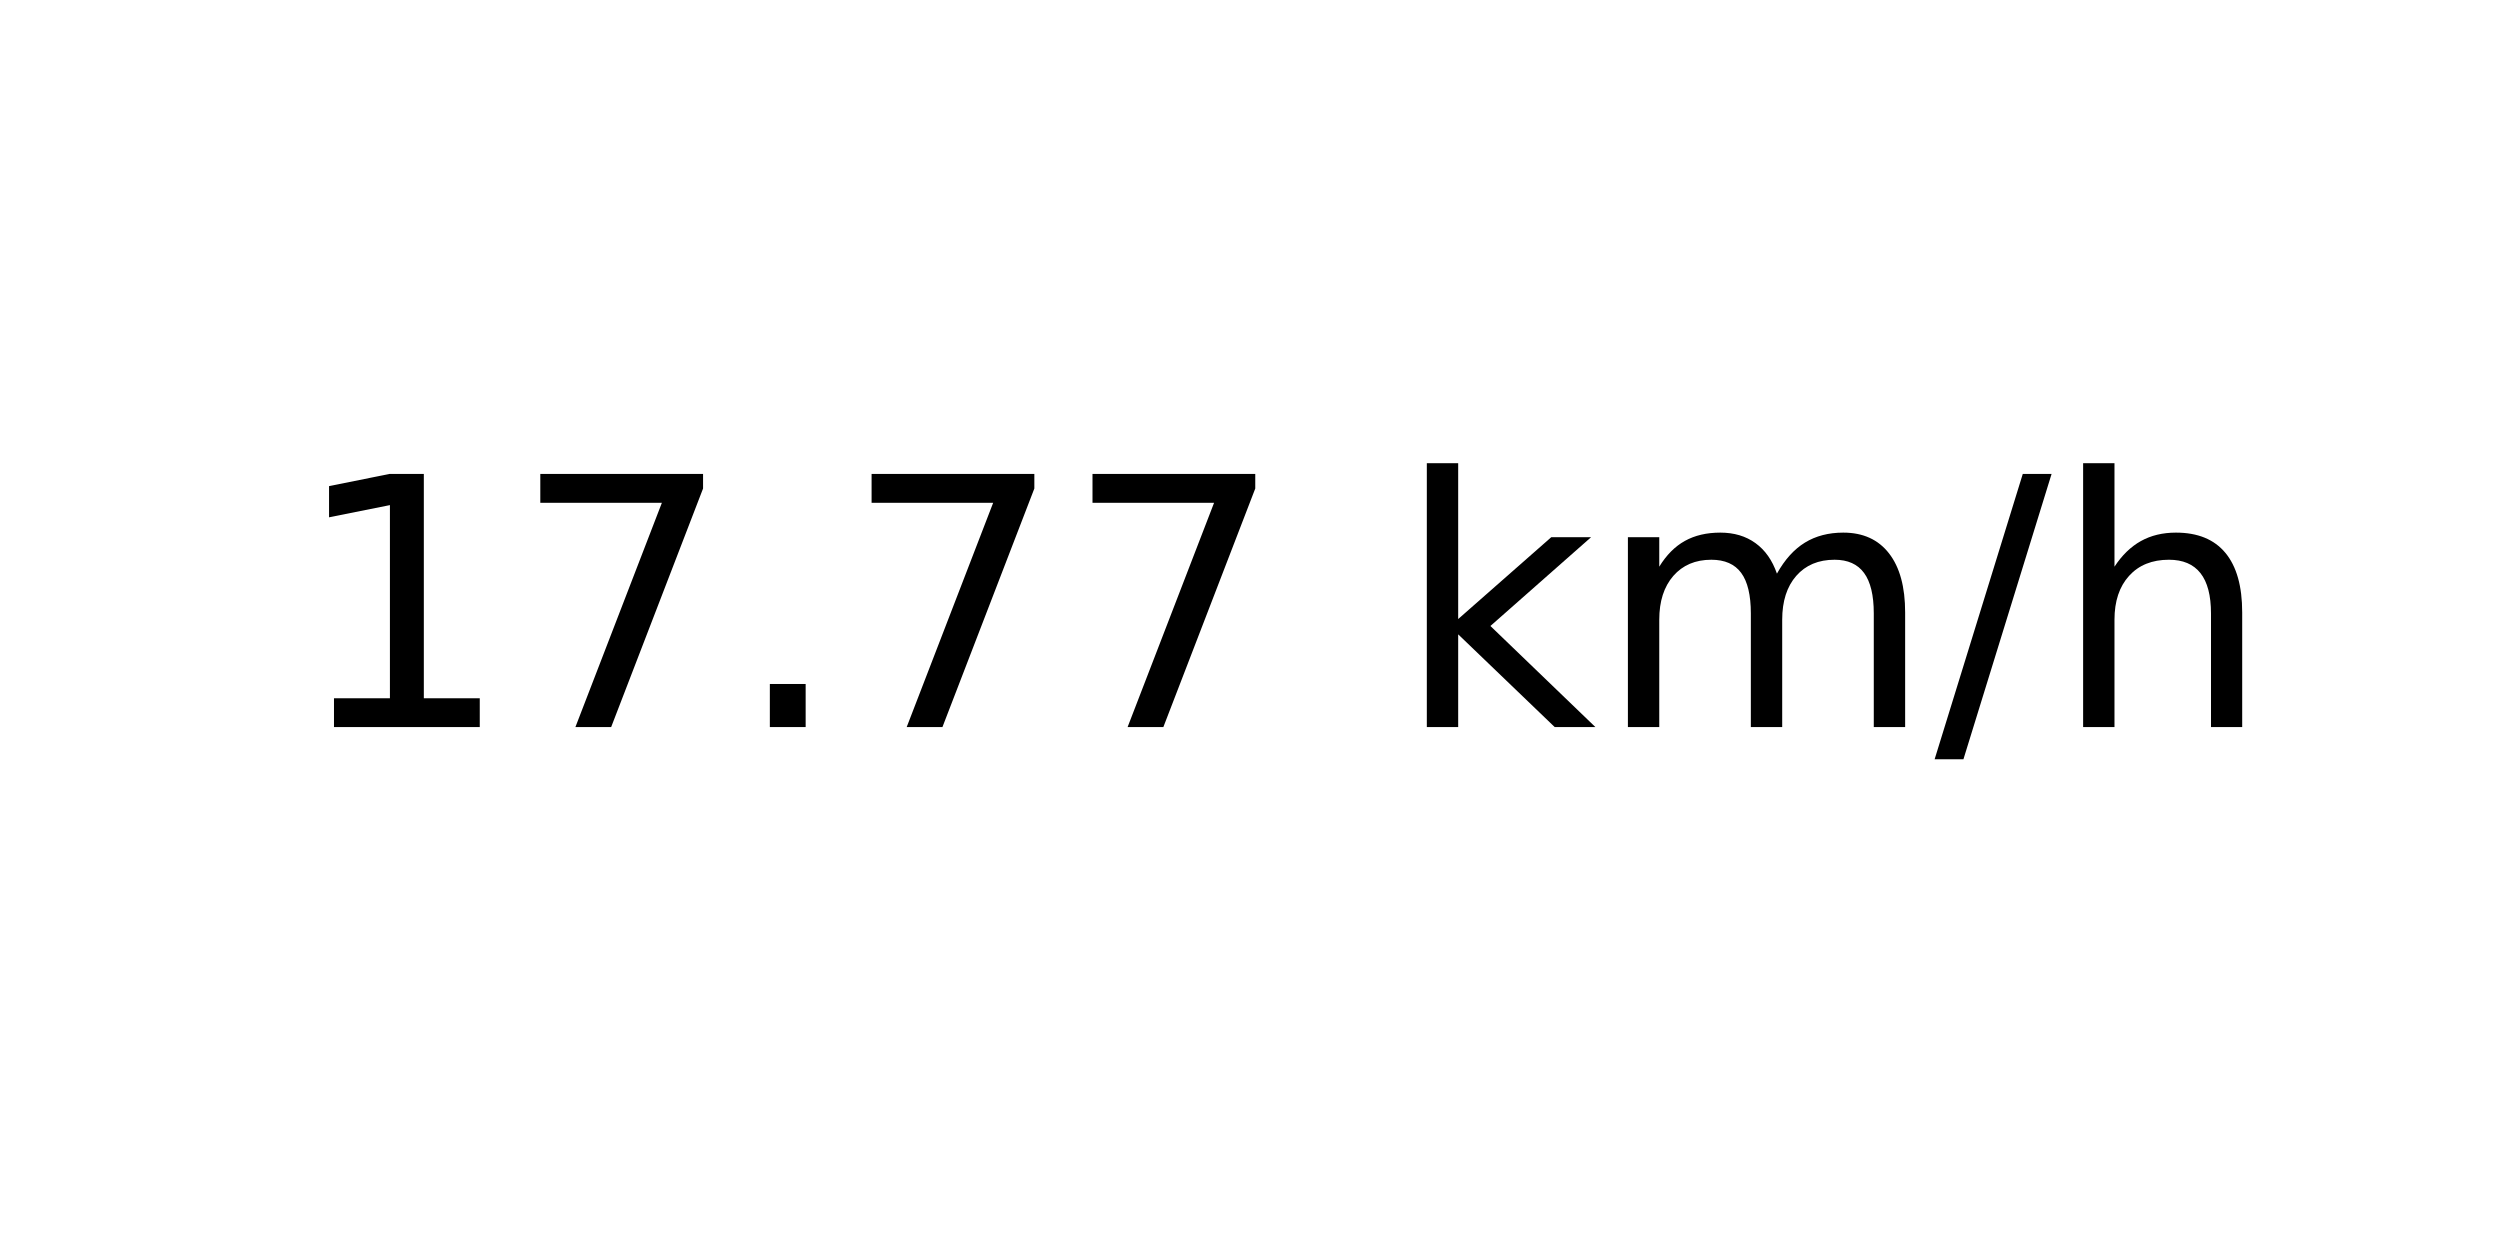
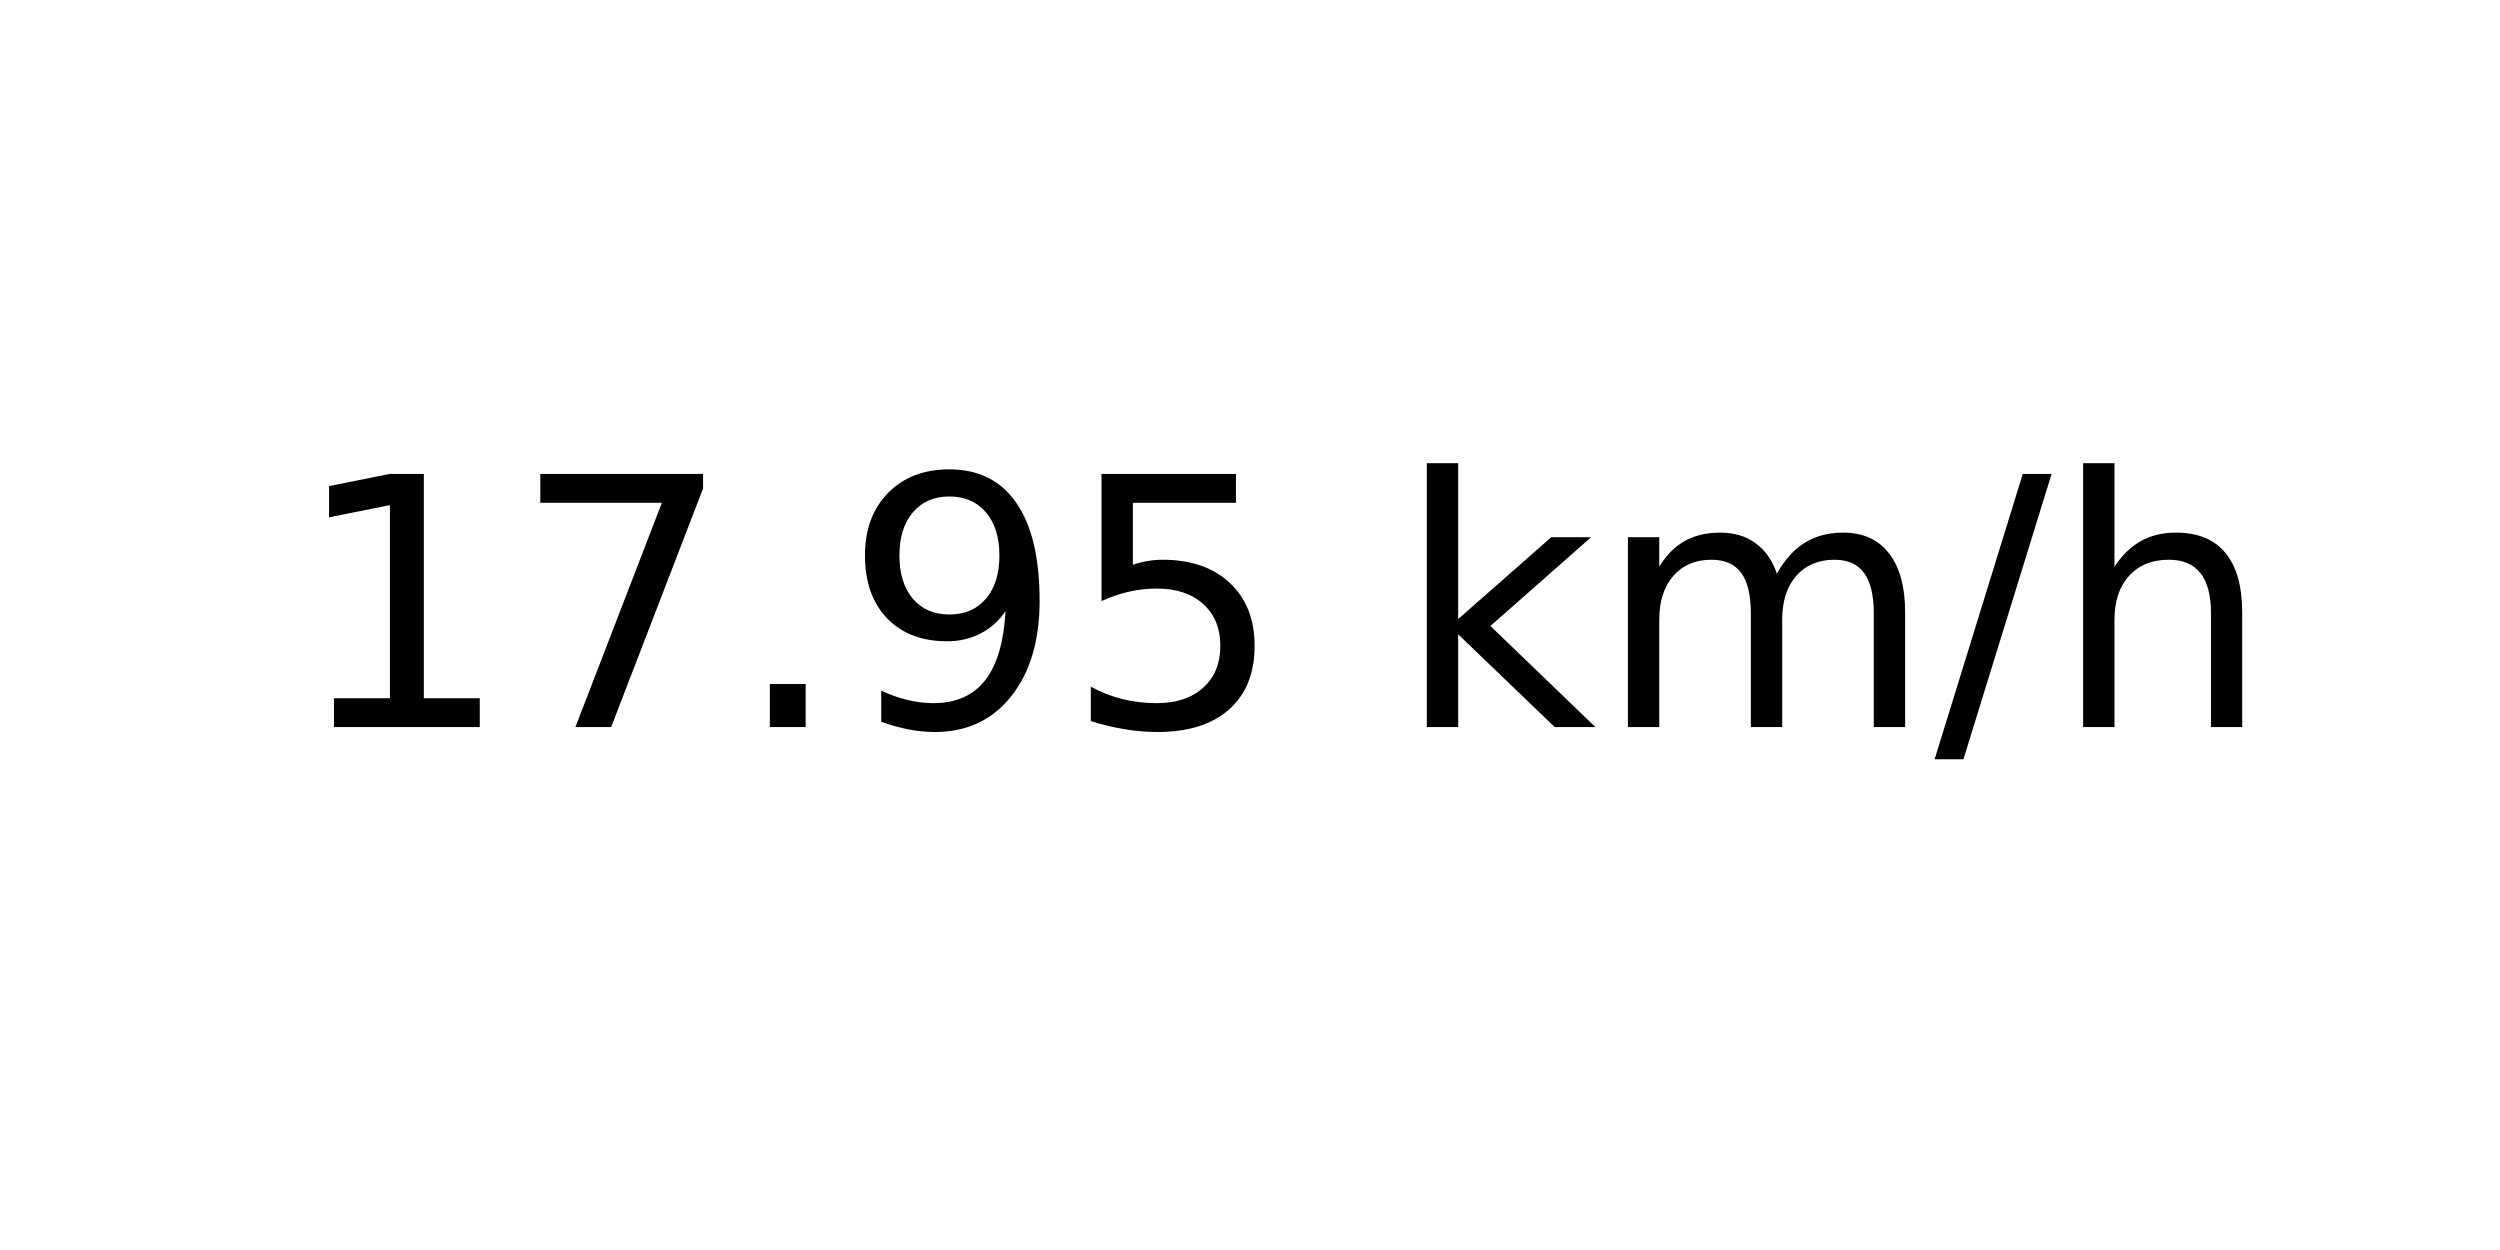
<svg xmlns="http://www.w3.org/2000/svg" xmlns:xlink="http://www.w3.org/1999/xlink" width="72pt" height="36pt" viewBox="0 0 72 36" version="1.1">
  <defs>
    <style type="text/css">*{stroke-linejoin: round; stroke-linecap: butt}</style>
  </defs>
  <g id="figure_1">
    <g id="axes_1">
      <g id="text_1">
        <g transform="translate(8.378125 20.93937) scale(0.1 -0.1)">
          <defs>
            <path id="DejaVuSans-31" d="M 794 531  L 1825 531  L 1825 4091  L 703 3866  L 703 4441  L 1819 4666  L 2450 4666  L 2450 531  L 3481 531  L 3481 0  L 794 0  L 794 531  z " transform="scale(0.015625)" />
            <path id="DejaVuSans-37" d="M 525 4666  L 3525 4666  L 3525 4397  L 1831 0  L 1172 0  L 2766 4134  L 525 4134  L 525 4666  z " transform="scale(0.015625)" />
            <path id="DejaVuSans-2e" d="M 684 794  L 1344 794  L 1344 0  L 684 0  L 684 794  z " transform="scale(0.015625)" />
+             <path id="DejaVuSans-39" d="M 703 97  L 703 672  Q 941 559 1184 500  Q 1428 441 1663 441  Q 2288 441 2617 861  Q 2947 1281 2994 2138  Q 2813 1869 2534 1725  Q 2256 1581 1919 1581  Q 1219 1581 811 2004  Q 403 2428 403 3163  Q 403 3881 828 4315  Q 1253 4750 1959 4750  Q 2769 4750 3195 4129  Q 3622 3509 3622 2328  Q 3622 1225 3098 567  Q 2575 -91 1691 -91  Q 1453 -91 1209 -44  Q 966 3 703 97  z M 1959 2075  Q 2384 2075 2632 2365  Q 2881 2656 2881 3163  Q 2881 3666 2632 3958  Q 2384 4250 1959 4250  Q 1534 4250 1286 3958  Q 1038 3666 1038 3163  Q 1038 2656 1286 2365  Q 1534 2075 1959 2075  z " transform="scale(0.015625)" />
+             <path id="DejaVuSans-35" d="M 691 4666  L 3169 4666  L 3169 4134  L 1269 4134  L 1269 2991  Q 1406 3038 1543 3061  Q 1681 3084 1819 3084  Q 2600 3084 3056 2656  Q 3513 2228 3513 1497  Q 3513 744 3044 326  Q 2575 -91 1722 -91  Q 1428 -91 1123 -41  Q 819 9 494 109  L 494 744  Q 775 591 1075 516  Q 1375 441 1709 441  Q 2250 441 2565 725  Q 2881 1009 2881 1497  Q 2881 1984 2565 2268  Q 2250 2553 1709 2553  Q 1456 2553 1204 2497  Q 953 2441 691 2322  L 691 4666  z " transform="scale(0.015625)" />
            <path id="DejaVuSans-20" transform="scale(0.015625)" />
            <path id="DejaVuSans-6b" d="M 581 4863  L 1159 4863  L 1159 1991  L 2875 3500  L 3609 3500  L 1753 1863  L 3688 0  L 2938 0  L 1159 1709  L 1159 0  L 581 0  L 581 4863  z " transform="scale(0.015625)" />
            <path id="DejaVuSans-6d" d="M 3328 2828  Q 3544 3216 3844 3400  Q 4144 3584 4550 3584  Q 5097 3584 5394 3201  Q 5691 2819 5691 2113  L 5691 0  L 5113 0  L 5113 2094  Q 5113 2597 4934 2840  Q 4756 3084 4391 3084  Q 3944 3084 3684 2787  Q 3425 2491 3425 1978  L 3425 0  L 2847 0  L 2847 2094  Q 2847 2600 2669 2842  Q 2491 3084 2119 3084  Q 1678 3084 1418 2786  Q 1159 2488 1159 1978  L 1159 0  L 581 0  L 581 3500  L 1159 3500  L 1159 2956  Q 1356 3278 1631 3431  Q 1906 3584 2284 3584  Q 2666 3584 2933 3390  Q 3200 3197 3328 2828  z " transform="scale(0.015625)" />
            <path id="DejaVuSans-2f" d="M 1625 4666  L 2156 4666  L 531 -594  L 0 -594  L 1625 4666  z " transform="scale(0.015625)" />
            <path id="DejaVuSans-68" d="M 3513 2113  L 3513 0  L 2938 0  L 2938 2094  Q 2938 2591 2744 2837  Q 2550 3084 2163 3084  Q 1697 3084 1428 2787  Q 1159 2491 1159 1978  L 1159 0  L 581 0  L 581 4863  L 1159 4863  L 1159 2956  Q 1366 3272 1645 3428  Q 1925 3584 2291 3584  Q 2894 3584 3203 3211  Q 3513 2838 3513 2113  z " transform="scale(0.015625)" />
          </defs>
          <use xlink:href="#DejaVuSans-31" />
          <use xlink:href="#DejaVuSans-37" x="63.623" />
          <use xlink:href="#DejaVuSans-2e" x="127.246" />
-           <use xlink:href="#DejaVuSans-37" x="159.033" />
-           <use xlink:href="#DejaVuSans-37" x="222.656" />
+           <use xlink:href="#DejaVuSans-39" x="159.033" />
+           <use xlink:href="#DejaVuSans-35" x="222.656" />
          <use xlink:href="#DejaVuSans-20" x="286.279" />
          <use xlink:href="#DejaVuSans-6b" x="318.066" />
          <use xlink:href="#DejaVuSans-6d" x="375.977" />
          <use xlink:href="#DejaVuSans-2f" x="473.389" />
          <use xlink:href="#DejaVuSans-68" x="507.08" />
        </g>
      </g>
    </g>
  </g>
</svg>
